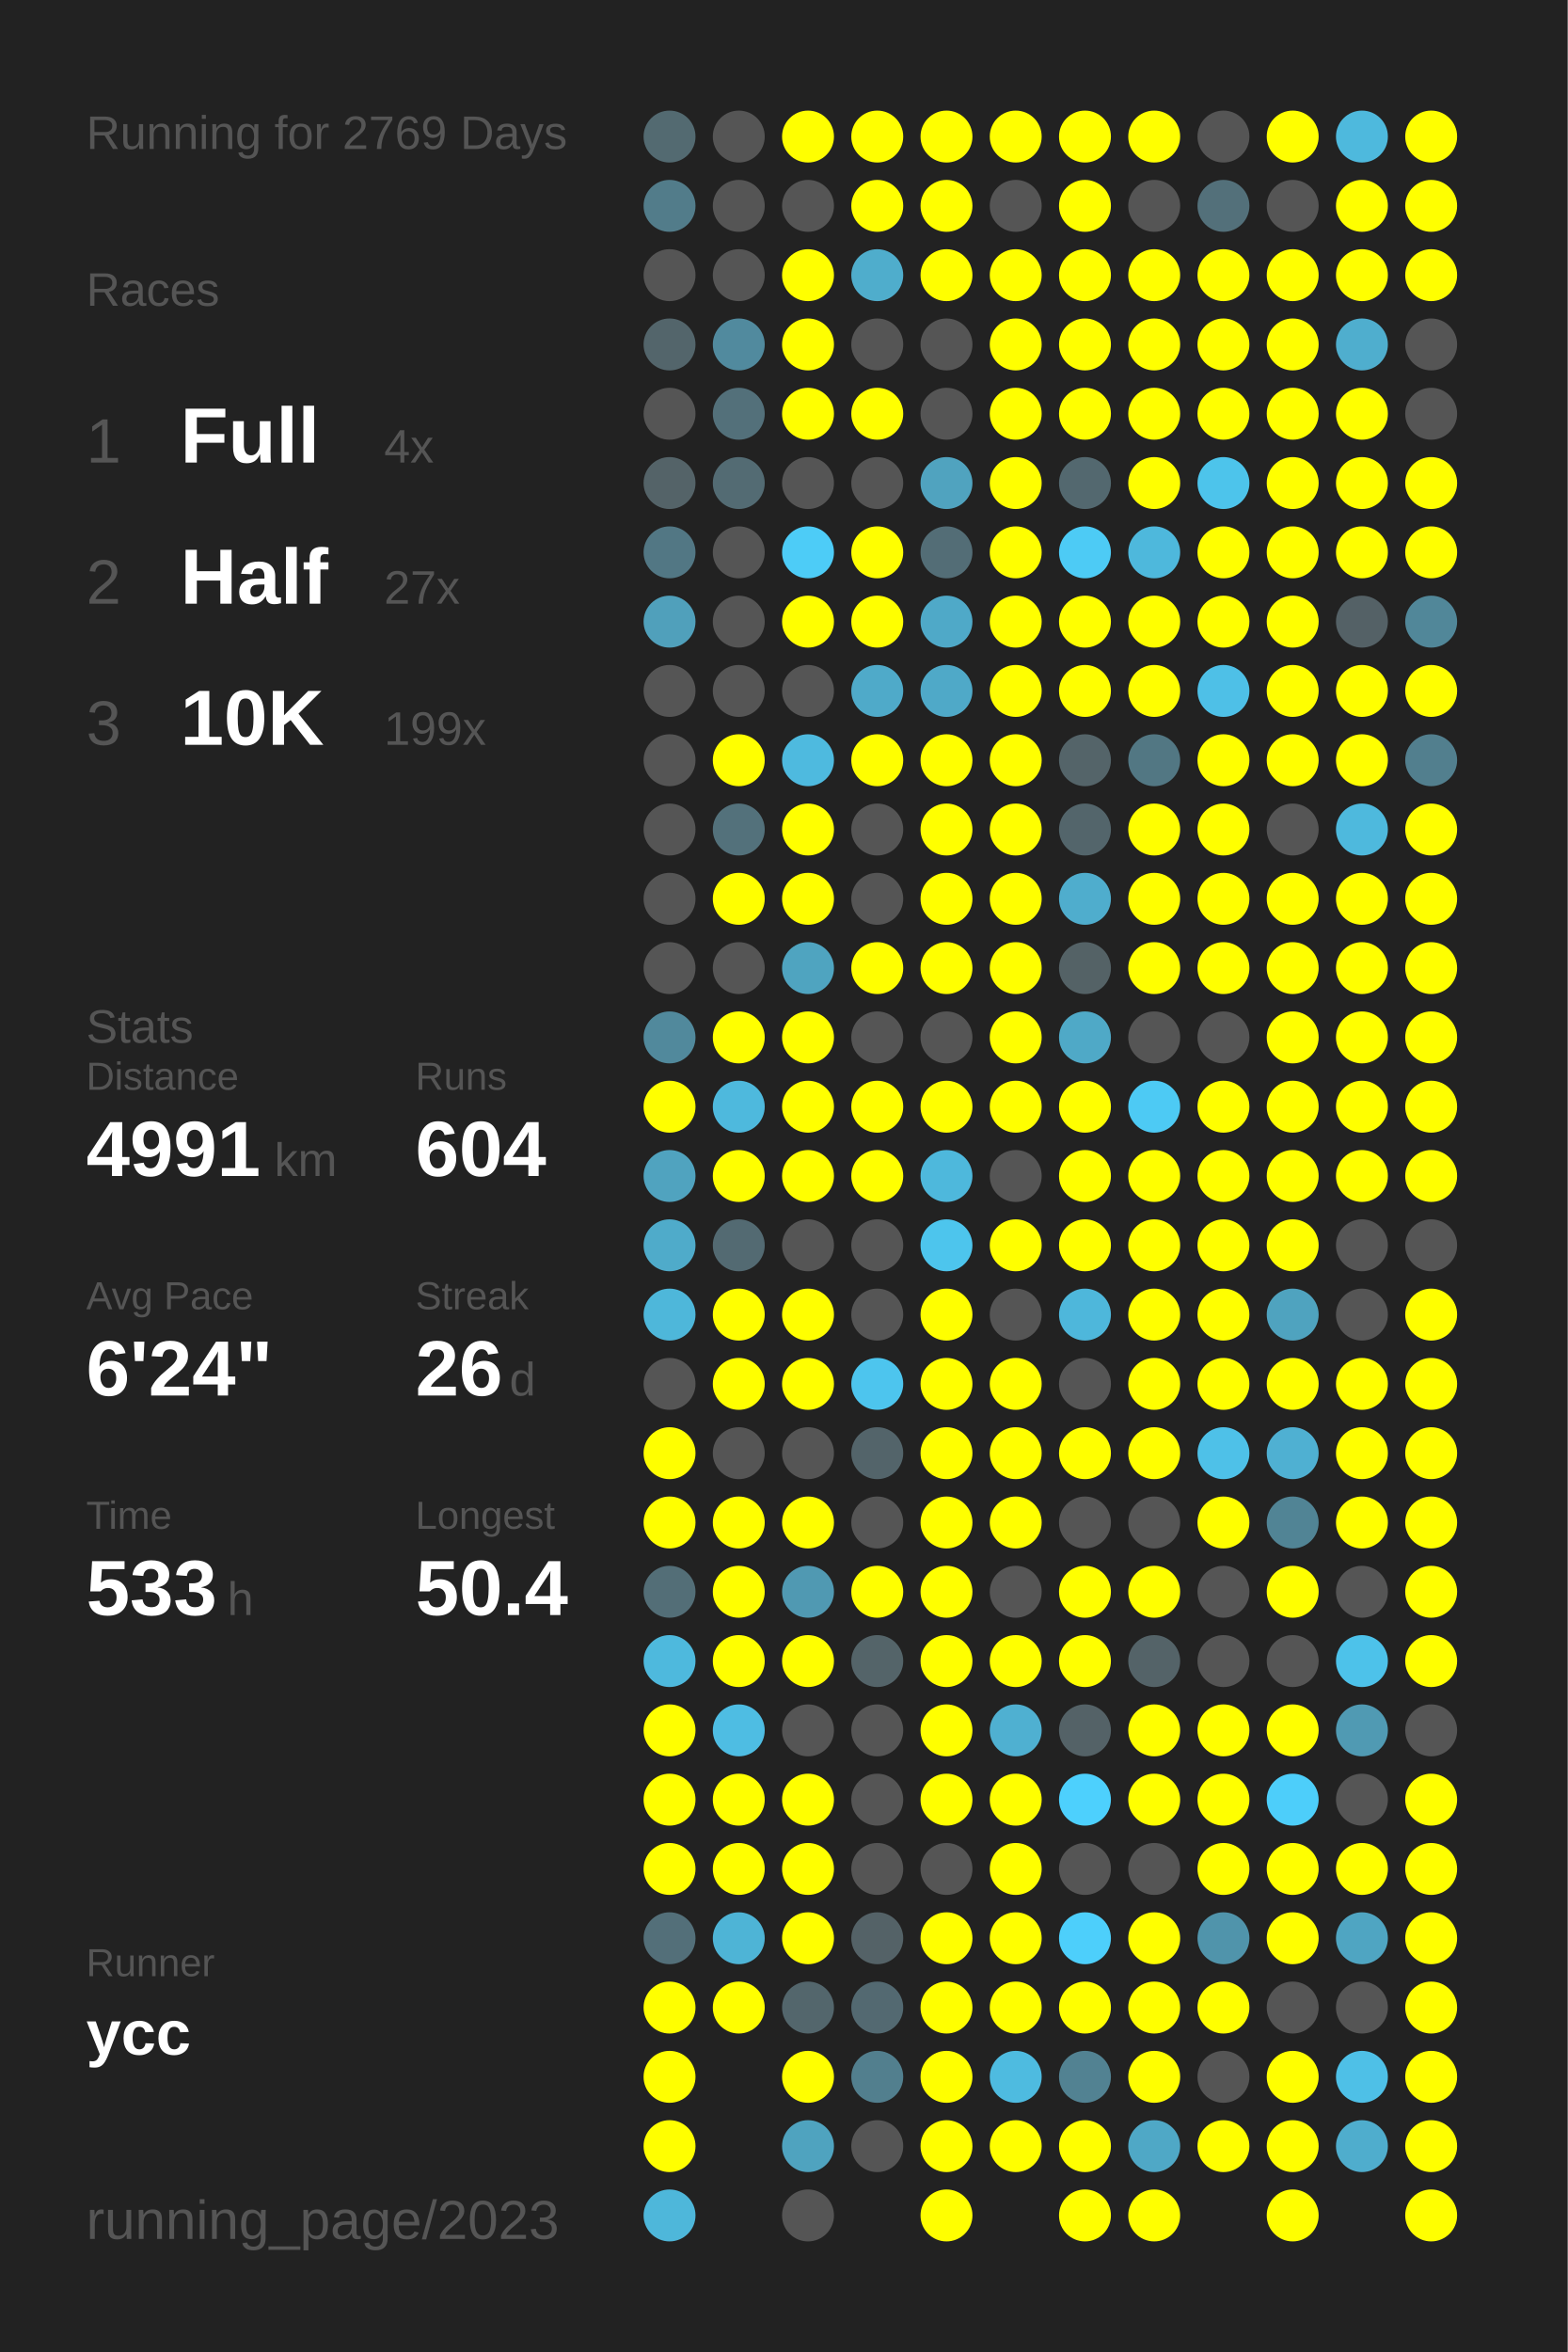
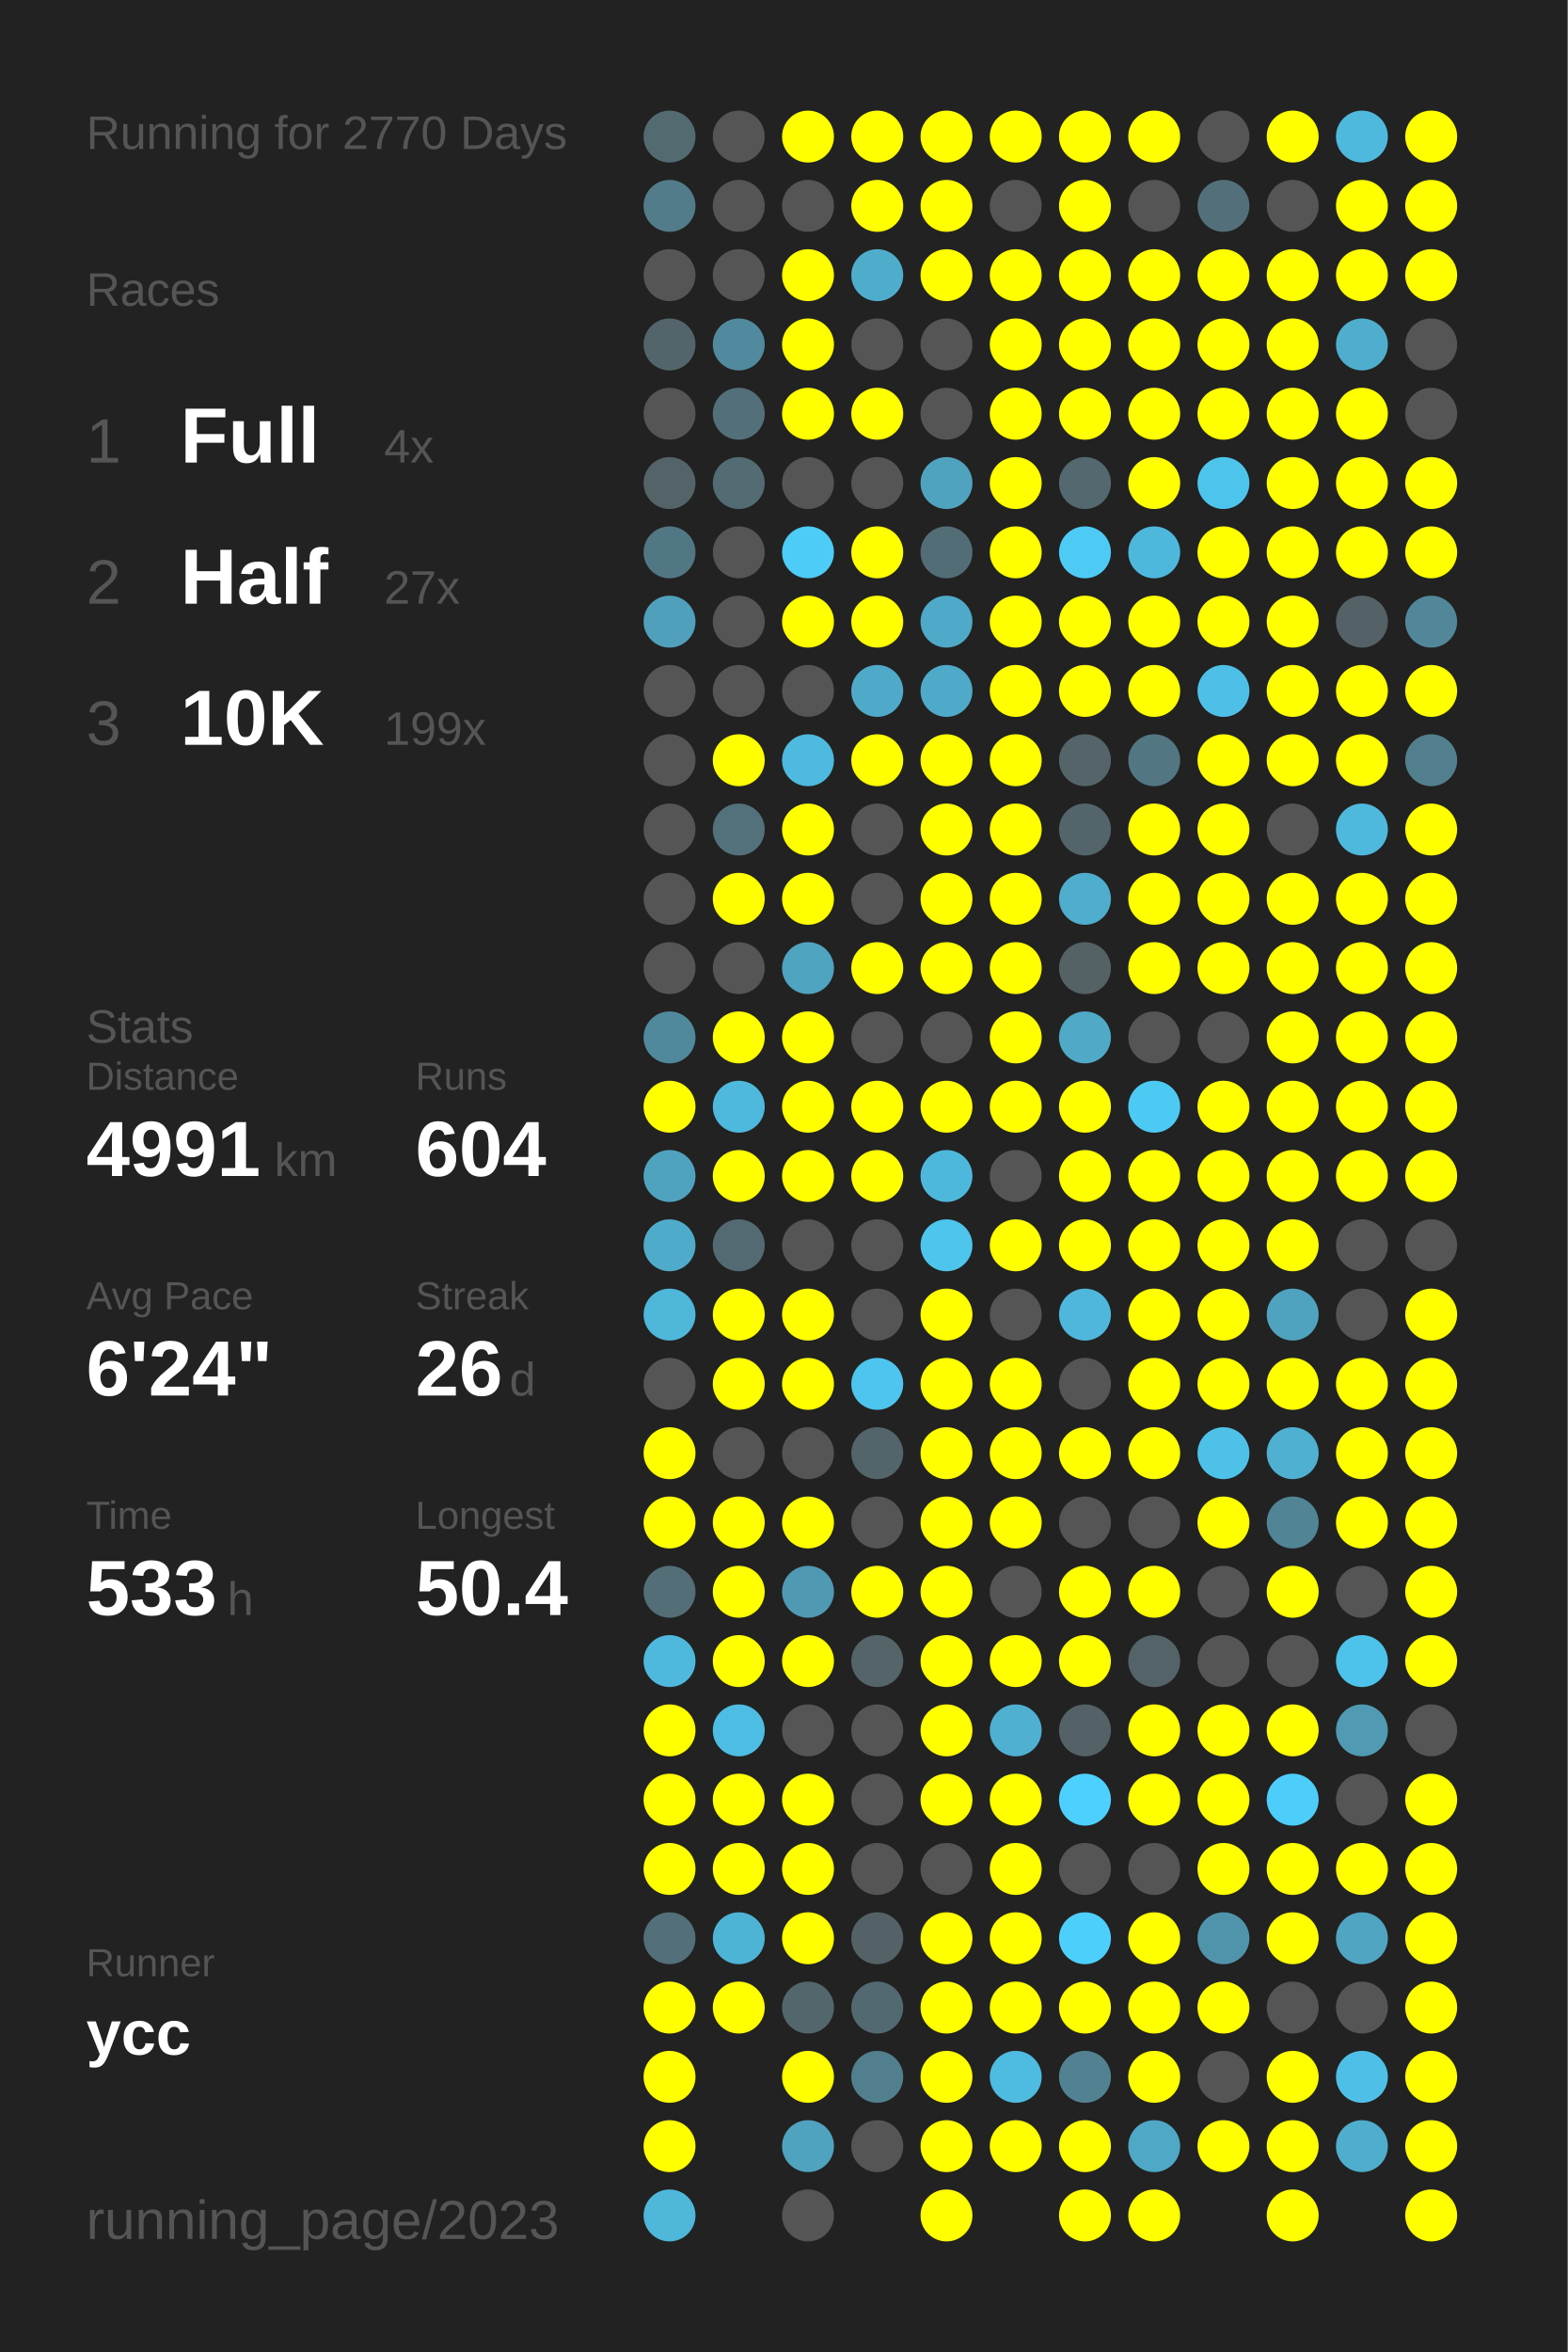
<svg xmlns="http://www.w3.org/2000/svg" baseProfile="full" height="300mm" version="1.1" viewBox="0,0,200,300" width="200mm">
  <defs />
  <rect fill="#222222" height="300" width="200" x="0" y="0" />
-   <text fill="#555555" style="font-size:6px; font-family:Arial;" x="11" y="19">Running for 2769 Days</text>
+   <text fill="#555555" style="font-size:6px; font-family:Arial;" x="11" y="19">Running for 2770 Days</text>
  <text fill="#555555" style="font-size:6px; font-family:Arial;" x="11" y="39">Races</text>
  <text fill="#555555" style="font-size:8px; font-family:Arial;" x="11" y="59">1</text>
  <text fill="#FFFFFF" style="font-size:10px; font-family:Arial; font-weight:bold;" x="23" y="59">Full</text>
  <text fill="#555555" style="font-size:6px; font-family:Arial;" x="49" y="59">4x</text>
  <text fill="#555555" style="font-size:8px; font-family:Arial;" x="11" y="77">2</text>
  <text fill="#FFFFFF" style="font-size:10px; font-family:Arial; font-weight:bold;" x="23" y="77">Half</text>
  <text fill="#555555" style="font-size:6px; font-family:Arial;" x="49" y="77">27x</text>
  <text fill="#555555" style="font-size:8px; font-family:Arial;" x="11" y="95">3</text>
  <text fill="#FFFFFF" style="font-size:10px; font-family:Arial; font-weight:bold;" x="23" y="95">10K</text>
  <text fill="#555555" style="font-size:6px; font-family:Arial;" x="49" y="95">199x</text>
  <text fill="#555555" style="font-size:6px; font-family:Arial;" x="11" y="133">Stats</text>
  <text fill="#555555" style="font-size:5px; font-family:Arial;" x="11" y="139">Distance</text>
  <text fill="#FFFFFF" style="font-size:10px; font-family:Arial; font-weight:bold;" x="11" y="150">4991</text>
  <text fill="#555555" style="font-size:6px; font-family:Arial;" x="35" y="150">km</text>
  <text fill="#555555" style="font-size:5px; font-family:Arial;" x="53" y="139">Runs</text>
  <text fill="#FFFFFF" style="font-size:10px; font-family:Arial; font-weight:bold;" x="53" y="150">604</text>
  <text fill="#555555" style="font-size:5px; font-family:Arial;" x="11" y="167">Avg Pace</text>
  <text fill="#FFFFFF" style="font-size:10px; font-family:Arial; font-weight:bold;" x="11" y="178">6'24"</text>
  <text fill="#555555" style="font-size:5px; font-family:Arial;" x="53" y="167">Streak</text>
  <text fill="#FFFFFF" style="font-size:10px; font-family:Arial; font-weight:bold;" x="53" y="178">26</text>
  <text fill="#555555" style="font-size:6px; font-family:Arial;" x="65" y="178">d</text>
  <text fill="#555555" style="font-size:5px; font-family:Arial;" x="11" y="195">Time</text>
  <text fill="#FFFFFF" style="font-size:10px; font-family:Arial; font-weight:bold;" x="11" y="206">533</text>
  <text fill="#555555" style="font-size:6px; font-family:Arial;" x="29" y="206">h</text>
  <text fill="#555555" style="font-size:5px; font-family:Arial;" x="53" y="195">Longest</text>
  <text fill="#FFFFFF" style="font-size:10px; font-family:Arial; font-weight:bold;" x="53" y="206">50.4</text>
  <text fill="#555555" style="font-size:5px; font-family:Arial;" x="11" y="252.065">Runner</text>
  <text fill="#FFFFFF" style="font-size:8px; font-family:Arial; font-weight:bold;" x="11" y="262.065">ycc</text>
  <text fill="#555555" style="font-size:7px; font-family:Arial;" x="11" y="285.581">running_page/2023</text>
  <circle cx="85.417" cy="17.419" fill="#536a71" r="3.312" />
  <circle cx="85.417" cy="26.258" fill="#527c8a" r="3.312" />
  <circle cx="85.417" cy="35.097" fill="#555555" r="3.312" />
  <circle cx="85.417" cy="43.935" fill="#53656b" r="3.312" />
  <circle cx="85.417" cy="52.774" fill="#555555" r="3.312" />
  <circle cx="85.417" cy="61.613" fill="#546368" r="3.312" />
  <circle cx="85.417" cy="70.452" fill="#527784" r="3.312" />
  <circle cx="85.417" cy="79.29" fill="#50a0bb" r="3.312" />
  <circle cx="85.417" cy="88.129" fill="#555555" r="3.312" />
  <circle cx="85.417" cy="96.968" fill="#555555" r="3.312" />
  <circle cx="85.417" cy="105.806" fill="#555555" r="3.312" />
  <circle cx="85.417" cy="114.645" fill="#555555" r="3.312" />
  <circle cx="85.417" cy="123.484" fill="#555555" r="3.312" />
  <circle cx="85.417" cy="132.323" fill="#51899c" r="3.312" />
  <circle cx="85.417" cy="141.161" fill="#FFFF00" r="3.312" />
  <circle cx="85.417" cy="150" fill="#50a3bf" r="3.312" />
  <circle cx="85.417" cy="158.839" fill="#4fabca" r="3.312" />
  <circle cx="85.417" cy="167.677" fill="#4eb7da" r="3.312" />
  <circle cx="85.417" cy="176.516" fill="#555555" r="3.312" />
  <circle cx="85.417" cy="185.355" fill="#FFFF00" r="3.312" />
  <circle cx="85.417" cy="194.194" fill="#FFFF00" r="3.312" />
  <circle cx="85.417" cy="203.032" fill="#536e77" r="3.312" />
  <circle cx="85.417" cy="211.871" fill="#4eb9dd" r="3.312" />
  <circle cx="85.417" cy="220.71" fill="#FFFF00" r="3.312" />
  <circle cx="85.417" cy="229.548" fill="#FFFF00" r="3.312" />
  <circle cx="85.417" cy="238.387" fill="#FFFF00" r="3.312" />
  <circle cx="85.417" cy="247.226" fill="#536f79" r="3.312" />
  <circle cx="85.417" cy="256.065" fill="#FFFF00" r="3.312" />
  <circle cx="85.417" cy="264.903" fill="#FFFF00" r="3.312" />
  <circle cx="85.417" cy="273.742" fill="#FFFF00" r="3.312" />
  <circle cx="85.417" cy="282.581" fill="#4eb7da" r="3.312" />
  <circle cx="94.25" cy="17.419" fill="#555555" r="3.312" />
  <circle cx="94.25" cy="26.258" fill="#555555" r="3.312" />
  <circle cx="94.25" cy="35.097" fill="#555555" r="3.312" />
  <circle cx="94.25" cy="43.935" fill="#518a9e" r="3.312" />
  <circle cx="94.25" cy="52.774" fill="#53707a" r="3.312" />
  <circle cx="94.25" cy="61.613" fill="#536b73" r="3.312" />
  <circle cx="94.25" cy="70.452" fill="#555555" r="3.312" />
  <circle cx="94.25" cy="79.29" fill="#555555" r="3.312" />
  <circle cx="94.25" cy="88.129" fill="#555555" r="3.312" />
  <circle cx="94.25" cy="96.968" fill="#FFFF00" r="3.312" />
  <circle cx="94.25" cy="105.806" fill="#53717b" r="3.312" />
  <circle cx="94.25" cy="114.645" fill="#FFFF00" r="3.312" />
  <circle cx="94.25" cy="123.484" fill="#555555" r="3.312" />
  <circle cx="94.25" cy="132.323" fill="#FFFF00" r="3.312" />
  <circle cx="94.25" cy="141.161" fill="#4eb9dd" r="3.312" />
  <circle cx="94.25" cy="150" fill="#FFFF00" r="3.312" />
  <circle cx="94.25" cy="158.839" fill="#536a72" r="3.312" />
  <circle cx="94.25" cy="167.677" fill="#FFFF00" r="3.312" />
  <circle cx="94.25" cy="176.516" fill="#FFFF00" r="3.312" />
  <circle cx="94.25" cy="185.355" fill="#555555" r="3.312" />
  <circle cx="94.25" cy="194.194" fill="#FFFF00" r="3.312" />
  <circle cx="94.25" cy="203.032" fill="#FFFF00" r="3.312" />
  <circle cx="94.25" cy="211.871" fill="#FFFF00" r="3.312" />
  <circle cx="94.25" cy="220.71" fill="#4ebde3" r="3.312" />
  <circle cx="94.25" cy="229.548" fill="#FFFF00" r="3.312" />
  <circle cx="94.25" cy="238.387" fill="#FFFF00" r="3.312" />
  <circle cx="94.25" cy="247.226" fill="#4eb4d6" r="3.312" />
  <circle cx="94.25" cy="256.065" fill="#FFFF00" r="3.312" />
  <circle cx="103.083" cy="17.419" fill="#FFFF00" r="3.312" />
  <circle cx="103.083" cy="26.258" fill="#555555" r="3.312" />
  <circle cx="103.083" cy="35.097" fill="#FFFF00" r="3.312" />
  <circle cx="103.083" cy="43.935" fill="#FFFF00" r="3.312" />
  <circle cx="103.083" cy="52.774" fill="#FFFF00" r="3.312" />
  <circle cx="103.083" cy="61.613" fill="#555555" r="3.312" />
  <circle cx="103.083" cy="70.452" fill="#4dccf7" r="3.312" />
  <circle cx="103.083" cy="79.29" fill="#FFFF00" r="3.312" />
  <circle cx="103.083" cy="88.129" fill="#555555" r="3.312" />
  <circle cx="103.083" cy="96.968" fill="#4ebadf" r="3.312" />
  <circle cx="103.083" cy="105.806" fill="#FFFF00" r="3.312" />
  <circle cx="103.083" cy="114.645" fill="#FFFF00" r="3.312" />
  <circle cx="103.083" cy="123.484" fill="#4fa4c0" r="3.312" />
  <circle cx="103.083" cy="132.323" fill="#FFFF00" r="3.312" />
  <circle cx="103.083" cy="141.161" fill="#FFFF00" r="3.312" />
  <circle cx="103.083" cy="150" fill="#FFFF00" r="3.312" />
  <circle cx="103.083" cy="158.839" fill="#555555" r="3.312" />
  <circle cx="103.083" cy="167.677" fill="#FFFF00" r="3.312" />
  <circle cx="103.083" cy="176.516" fill="#FFFF00" r="3.312" />
  <circle cx="103.083" cy="185.355" fill="#555555" r="3.312" />
  <circle cx="103.083" cy="194.194" fill="#FFFF00" r="3.312" />
  <circle cx="103.083" cy="203.032" fill="#5099b2" r="3.312" />
  <circle cx="103.083" cy="211.871" fill="#FFFF00" r="3.312" />
  <circle cx="103.083" cy="220.71" fill="#555555" r="3.312" />
  <circle cx="103.083" cy="229.548" fill="#FFFF00" r="3.312" />
  <circle cx="103.083" cy="238.387" fill="#FFFF00" r="3.312" />
  <circle cx="103.083" cy="247.226" fill="#FFFF00" r="3.312" />
  <circle cx="103.083" cy="256.065" fill="#53666c" r="3.312" />
  <circle cx="103.083" cy="264.903" fill="#FFFF00" r="3.312" />
  <circle cx="103.083" cy="273.742" fill="#4fa3bf" r="3.312" />
  <circle cx="103.083" cy="282.581" fill="#555555" r="3.312" />
  <circle cx="111.917" cy="17.419" fill="#FFFF00" r="3.312" />
  <circle cx="111.917" cy="26.258" fill="#FFFF00" r="3.312" />
  <circle cx="111.917" cy="35.097" fill="#4fadcc" r="3.312" />
  <circle cx="111.917" cy="43.935" fill="#555555" r="3.312" />
  <circle cx="111.917" cy="52.774" fill="#FFFF00" r="3.312" />
  <circle cx="111.917" cy="61.613" fill="#555555" r="3.312" />
  <circle cx="111.917" cy="70.452" fill="#FFFF00" r="3.312" />
  <circle cx="111.917" cy="79.29" fill="#FFFF00" r="3.312" />
  <circle cx="111.917" cy="88.129" fill="#4faac9" r="3.312" />
  <circle cx="111.917" cy="96.968" fill="#FFFF00" r="3.312" />
  <circle cx="111.917" cy="105.806" fill="#555555" r="3.312" />
  <circle cx="111.917" cy="114.645" fill="#555555" r="3.312" />
  <circle cx="111.917" cy="123.484" fill="#FFFF00" r="3.312" />
  <circle cx="111.917" cy="132.323" fill="#555555" r="3.312" />
  <circle cx="111.917" cy="141.161" fill="#FFFF00" r="3.312" />
  <circle cx="111.917" cy="150" fill="#FFFF00" r="3.312" />
  <circle cx="111.917" cy="158.839" fill="#555555" r="3.312" />
  <circle cx="111.917" cy="167.677" fill="#555555" r="3.312" />
  <circle cx="111.917" cy="176.516" fill="#4dc5ee" r="3.312" />
  <circle cx="111.917" cy="185.355" fill="#53646a" r="3.312" />
  <circle cx="111.917" cy="194.194" fill="#555555" r="3.312" />
  <circle cx="111.917" cy="203.032" fill="#FFFF00" r="3.312" />
  <circle cx="111.917" cy="211.871" fill="#546469" r="3.312" />
  <circle cx="111.917" cy="220.71" fill="#555555" r="3.312" />
  <circle cx="111.917" cy="229.548" fill="#555555" r="3.312" />
  <circle cx="111.917" cy="238.387" fill="#555555" r="3.312" />
  <circle cx="111.917" cy="247.226" fill="#546267" r="3.312" />
  <circle cx="111.917" cy="256.065" fill="#536971" r="3.312" />
  <circle cx="111.917" cy="264.903" fill="#527f8e" r="3.312" />
  <circle cx="111.917" cy="273.742" fill="#555555" r="3.312" />
  <circle cx="120.75" cy="17.419" fill="#FFFF00" r="3.312" />
  <circle cx="120.75" cy="26.258" fill="#FFFF00" r="3.312" />
  <circle cx="120.75" cy="35.097" fill="#FFFF00" r="3.312" />
  <circle cx="120.75" cy="43.935" fill="#555555" r="3.312" />
  <circle cx="120.75" cy="52.774" fill="#555555" r="3.312" />
  <circle cx="120.75" cy="61.613" fill="#50a3bf" r="3.312" />
  <circle cx="120.75" cy="70.452" fill="#536d76" r="3.312" />
  <circle cx="120.75" cy="79.29" fill="#4fa9c8" r="3.312" />
  <circle cx="120.75" cy="88.129" fill="#4fa9c8" r="3.312" />
  <circle cx="120.75" cy="96.968" fill="#FFFF00" r="3.312" />
  <circle cx="120.75" cy="105.806" fill="#FFFF00" r="3.312" />
  <circle cx="120.75" cy="114.645" fill="#FFFF00" r="3.312" />
  <circle cx="120.75" cy="123.484" fill="#FFFF00" r="3.312" />
  <circle cx="120.75" cy="132.323" fill="#555555" r="3.312" />
  <circle cx="120.75" cy="141.161" fill="#FFFF00" r="3.312" />
  <circle cx="120.75" cy="150" fill="#4eb8dc" r="3.312" />
  <circle cx="120.75" cy="158.839" fill="#4dc5ed" r="3.312" />
  <circle cx="120.75" cy="167.677" fill="#FFFF00" r="3.312" />
  <circle cx="120.75" cy="176.516" fill="#FFFF00" r="3.312" />
  <circle cx="120.75" cy="185.355" fill="#FFFF00" r="3.312" />
  <circle cx="120.75" cy="194.194" fill="#FFFF00" r="3.312" />
  <circle cx="120.75" cy="203.032" fill="#FFFF00" r="3.312" />
  <circle cx="120.75" cy="211.871" fill="#FFFF00" r="3.312" />
  <circle cx="120.75" cy="220.71" fill="#FFFF00" r="3.312" />
  <circle cx="120.75" cy="229.548" fill="#FFFF00" r="3.312" />
  <circle cx="120.75" cy="238.387" fill="#555555" r="3.312" />
  <circle cx="120.75" cy="247.226" fill="#FFFF00" r="3.312" />
  <circle cx="120.75" cy="256.065" fill="#FFFF00" r="3.312" />
  <circle cx="120.75" cy="264.903" fill="#FFFF00" r="3.312" />
  <circle cx="120.75" cy="273.742" fill="#FFFF00" r="3.312" />
  <circle cx="120.75" cy="282.581" fill="#FFFF00" r="3.312" />
  <circle cx="129.583" cy="17.419" fill="#FFFF00" r="3.312" />
  <circle cx="129.583" cy="26.258" fill="#555555" r="3.312" />
  <circle cx="129.583" cy="35.097" fill="#FFFF00" r="3.312" />
  <circle cx="129.583" cy="43.935" fill="#FFFF00" r="3.312" />
  <circle cx="129.583" cy="52.774" fill="#FFFF00" r="3.312" />
  <circle cx="129.583" cy="61.613" fill="#FFFF00" r="3.312" />
  <circle cx="129.583" cy="70.452" fill="#FFFF00" r="3.312" />
  <circle cx="129.583" cy="79.29" fill="#FFFF00" r="3.312" />
  <circle cx="129.583" cy="88.129" fill="#FFFF00" r="3.312" />
  <circle cx="129.583" cy="96.968" fill="#FFFF00" r="3.312" />
  <circle cx="129.583" cy="105.806" fill="#FFFF00" r="3.312" />
  <circle cx="129.583" cy="114.645" fill="#FFFF00" r="3.312" />
  <circle cx="129.583" cy="123.484" fill="#FFFF00" r="3.312" />
  <circle cx="129.583" cy="132.323" fill="#FFFF00" r="3.312" />
  <circle cx="129.583" cy="141.161" fill="#FFFF00" r="3.312" />
  <circle cx="129.583" cy="150" fill="#555555" r="3.312" />
  <circle cx="129.583" cy="158.839" fill="#FFFF00" r="3.312" />
  <circle cx="129.583" cy="167.677" fill="#555555" r="3.312" />
  <circle cx="129.583" cy="176.516" fill="#FFFF00" r="3.312" />
  <circle cx="129.583" cy="185.355" fill="#FFFF00" r="3.312" />
  <circle cx="129.583" cy="194.194" fill="#FFFF00" r="3.312" />
  <circle cx="129.583" cy="203.032" fill="#555555" r="3.312" />
  <circle cx="129.583" cy="211.871" fill="#FFFF00" r="3.312" />
  <circle cx="129.583" cy="220.71" fill="#4fb0d1" r="3.312" />
  <circle cx="129.583" cy="229.548" fill="#FFFF00" r="3.312" />
  <circle cx="129.583" cy="238.387" fill="#FFFF00" r="3.312" />
  <circle cx="129.583" cy="247.226" fill="#FFFF00" r="3.312" />
  <circle cx="129.583" cy="256.065" fill="#FFFF00" r="3.312" />
  <circle cx="129.583" cy="264.903" fill="#4ebbe0" r="3.312" />
  <circle cx="129.583" cy="273.742" fill="#FFFF00" r="3.312" />
  <circle cx="138.417" cy="17.419" fill="#FFFF00" r="3.312" />
  <circle cx="138.417" cy="26.258" fill="#FFFF00" r="3.312" />
  <circle cx="138.417" cy="35.097" fill="#FFFF00" r="3.312" />
  <circle cx="138.417" cy="43.935" fill="#FFFF00" r="3.312" />
  <circle cx="138.417" cy="52.774" fill="#FFFF00" r="3.312" />
  <circle cx="138.417" cy="61.613" fill="#53686f" r="3.312" />
  <circle cx="138.417" cy="70.452" fill="#4dcbf5" r="3.312" />
  <circle cx="138.417" cy="79.29" fill="#FFFF00" r="3.312" />
  <circle cx="138.417" cy="88.129" fill="#FFFF00" r="3.312" />
  <circle cx="138.417" cy="96.968" fill="#546469" r="3.312" />
  <circle cx="138.417" cy="105.806" fill="#53656b" r="3.312" />
  <circle cx="138.417" cy="114.645" fill="#4fadcd" r="3.312" />
  <circle cx="138.417" cy="123.484" fill="#546266" r="3.312" />
  <circle cx="138.417" cy="132.323" fill="#4fa9c7" r="3.312" />
  <circle cx="138.417" cy="141.161" fill="#FFFF00" r="3.312" />
  <circle cx="138.417" cy="150" fill="#FFFF00" r="3.312" />
  <circle cx="138.417" cy="158.839" fill="#FFFF00" r="3.312" />
  <circle cx="138.417" cy="167.677" fill="#4eb7db" r="3.312" />
  <circle cx="138.417" cy="176.516" fill="#555555" r="3.312" />
  <circle cx="138.417" cy="185.355" fill="#FFFF00" r="3.312" />
  <circle cx="138.417" cy="194.194" fill="#555555" r="3.312" />
  <circle cx="138.417" cy="203.032" fill="#FFFF00" r="3.312" />
  <circle cx="138.417" cy="211.871" fill="#FFFF00" r="3.312" />
  <circle cx="138.417" cy="220.71" fill="#546267" r="3.312" />
  <circle cx="138.417" cy="229.548" fill="#4dd0fd" r="3.312" />
  <circle cx="138.417" cy="238.387" fill="#555555" r="3.312" />
  <circle cx="138.417" cy="247.226" fill="#4dcffb" r="3.312" />
  <circle cx="138.417" cy="256.065" fill="#FFFF00" r="3.312" />
  <circle cx="138.417" cy="264.903" fill="#528292" r="3.312" />
  <circle cx="138.417" cy="273.742" fill="#FFFF00" r="3.312" />
  <circle cx="138.417" cy="282.581" fill="#FFFF00" r="3.312" />
  <circle cx="147.25" cy="17.419" fill="#FFFF00" r="3.312" />
  <circle cx="147.25" cy="26.258" fill="#555555" r="3.312" />
  <circle cx="147.25" cy="35.097" fill="#FFFF00" r="3.312" />
  <circle cx="147.25" cy="43.935" fill="#FFFF00" r="3.312" />
  <circle cx="147.25" cy="52.774" fill="#FFFF00" r="3.312" />
  <circle cx="147.25" cy="61.613" fill="#FFFF00" r="3.312" />
  <circle cx="147.25" cy="70.452" fill="#4eb8dc" r="3.312" />
  <circle cx="147.25" cy="79.29" fill="#FFFF00" r="3.312" />
  <circle cx="147.25" cy="88.129" fill="#FFFF00" r="3.312" />
  <circle cx="147.25" cy="96.968" fill="#527783" r="3.312" />
  <circle cx="147.25" cy="105.806" fill="#FFFF00" r="3.312" />
  <circle cx="147.25" cy="114.645" fill="#FFFF00" r="3.312" />
  <circle cx="147.25" cy="123.484" fill="#FFFF00" r="3.312" />
  <circle cx="147.25" cy="132.323" fill="#555555" r="3.312" />
  <circle cx="147.25" cy="141.161" fill="#4dcaf4" r="3.312" />
  <circle cx="147.25" cy="150" fill="#FFFF00" r="3.312" />
  <circle cx="147.25" cy="158.839" fill="#FFFF00" r="3.312" />
  <circle cx="147.25" cy="167.677" fill="#FFFF00" r="3.312" />
  <circle cx="147.25" cy="176.516" fill="#FFFF00" r="3.312" />
  <circle cx="147.25" cy="185.355" fill="#FFFF00" r="3.312" />
  <circle cx="147.25" cy="194.194" fill="#555555" r="3.312" />
  <circle cx="147.25" cy="203.032" fill="#FFFF00" r="3.312" />
  <circle cx="147.25" cy="211.871" fill="#546368" r="3.312" />
  <circle cx="147.25" cy="220.71" fill="#FFFF00" r="3.312" />
  <circle cx="147.25" cy="229.548" fill="#FFFF00" r="3.312" />
  <circle cx="147.25" cy="238.387" fill="#555555" r="3.312" />
  <circle cx="147.25" cy="247.226" fill="#FFFF00" r="3.312" />
  <circle cx="147.25" cy="256.065" fill="#FFFF00" r="3.312" />
  <circle cx="147.25" cy="264.903" fill="#FFFF00" r="3.312" />
  <circle cx="147.25" cy="273.742" fill="#4fa8c6" r="3.312" />
  <circle cx="147.25" cy="282.581" fill="#FFFF00" r="3.312" />
  <circle cx="156.083" cy="17.419" fill="#555555" r="3.312" />
  <circle cx="156.083" cy="26.258" fill="#53707a" r="3.312" />
  <circle cx="156.083" cy="35.097" fill="#FFFF00" r="3.312" />
  <circle cx="156.083" cy="43.935" fill="#FFFF00" r="3.312" />
  <circle cx="156.083" cy="52.774" fill="#FFFF00" r="3.312" />
  <circle cx="156.083" cy="61.613" fill="#4dc4eb" r="3.312" />
  <circle cx="156.083" cy="70.452" fill="#FFFF00" r="3.312" />
  <circle cx="156.083" cy="79.29" fill="#FFFF00" r="3.312" />
  <circle cx="156.083" cy="88.129" fill="#4ec0e7" r="3.312" />
  <circle cx="156.083" cy="96.968" fill="#FFFF00" r="3.312" />
  <circle cx="156.083" cy="105.806" fill="#FFFF00" r="3.312" />
  <circle cx="156.083" cy="114.645" fill="#FFFF00" r="3.312" />
  <circle cx="156.083" cy="123.484" fill="#FFFF00" r="3.312" />
  <circle cx="156.083" cy="132.323" fill="#555555" r="3.312" />
  <circle cx="156.083" cy="141.161" fill="#FFFF00" r="3.312" />
  <circle cx="156.083" cy="150" fill="#FFFF00" r="3.312" />
  <circle cx="156.083" cy="158.839" fill="#FFFF00" r="3.312" />
  <circle cx="156.083" cy="167.677" fill="#FFFF00" r="3.312" />
  <circle cx="156.083" cy="176.516" fill="#FFFF00" r="3.312" />
  <circle cx="156.083" cy="185.355" fill="#4ec1e8" r="3.312" />
  <circle cx="156.083" cy="194.194" fill="#FFFF00" r="3.312" />
  <circle cx="156.083" cy="203.032" fill="#555555" r="3.312" />
  <circle cx="156.083" cy="211.871" fill="#555555" r="3.312" />
  <circle cx="156.083" cy="220.71" fill="#FFFF00" r="3.312" />
  <circle cx="156.083" cy="229.548" fill="#FFFF00" r="3.312" />
  <circle cx="156.083" cy="238.387" fill="#FFFF00" r="3.312" />
  <circle cx="156.083" cy="247.226" fill="#5094ab" r="3.312" />
  <circle cx="156.083" cy="256.065" fill="#FFFF00" r="3.312" />
  <circle cx="156.083" cy="264.903" fill="#555555" r="3.312" />
  <circle cx="156.083" cy="273.742" fill="#FFFF00" r="3.312" />
  <circle cx="164.917" cy="17.419" fill="#FFFF00" r="3.312" />
  <circle cx="164.917" cy="26.258" fill="#555555" r="3.312" />
  <circle cx="164.917" cy="35.097" fill="#FFFF00" r="3.312" />
  <circle cx="164.917" cy="43.935" fill="#FFFF00" r="3.312" />
  <circle cx="164.917" cy="52.774" fill="#FFFF00" r="3.312" />
  <circle cx="164.917" cy="61.613" fill="#FFFF00" r="3.312" />
  <circle cx="164.917" cy="70.452" fill="#FFFF00" r="3.312" />
  <circle cx="164.917" cy="79.29" fill="#FFFF00" r="3.312" />
  <circle cx="164.917" cy="88.129" fill="#FFFF00" r="3.312" />
  <circle cx="164.917" cy="96.968" fill="#FFFF00" r="3.312" />
  <circle cx="164.917" cy="105.806" fill="#555555" r="3.312" />
  <circle cx="164.917" cy="114.645" fill="#FFFF00" r="3.312" />
  <circle cx="164.917" cy="123.484" fill="#FFFF00" r="3.312" />
  <circle cx="164.917" cy="132.323" fill="#FFFF00" r="3.312" />
  <circle cx="164.917" cy="141.161" fill="#FFFF00" r="3.312" />
  <circle cx="164.917" cy="150" fill="#FFFF00" r="3.312" />
  <circle cx="164.917" cy="158.839" fill="#FFFF00" r="3.312" />
  <circle cx="164.917" cy="167.677" fill="#4fa3bf" r="3.312" />
  <circle cx="164.917" cy="176.516" fill="#FFFF00" r="3.312" />
  <circle cx="164.917" cy="185.355" fill="#4fb0d2" r="3.312" />
  <circle cx="164.917" cy="194.194" fill="#518495" r="3.312" />
  <circle cx="164.917" cy="203.032" fill="#FFFF00" r="3.312" />
  <circle cx="164.917" cy="211.871" fill="#555555" r="3.312" />
  <circle cx="164.917" cy="220.71" fill="#FFFF00" r="3.312" />
  <circle cx="164.917" cy="229.548" fill="#4dcefa" r="3.312" />
  <circle cx="164.917" cy="238.387" fill="#FFFF00" r="3.312" />
  <circle cx="164.917" cy="247.226" fill="#FFFF00" r="3.312" />
  <circle cx="164.917" cy="256.065" fill="#555555" r="3.312" />
  <circle cx="164.917" cy="264.903" fill="#FFFF00" r="3.312" />
  <circle cx="164.917" cy="273.742" fill="#FFFF00" r="3.312" />
  <circle cx="164.917" cy="282.581" fill="#FFFF00" r="3.312" />
  <circle cx="173.75" cy="17.419" fill="#4eb9dd" r="3.312" />
  <circle cx="173.75" cy="26.258" fill="#FFFF00" r="3.312" />
  <circle cx="173.75" cy="35.097" fill="#FFFF00" r="3.312" />
  <circle cx="173.75" cy="43.935" fill="#4faece" r="3.312" />
  <circle cx="173.75" cy="52.774" fill="#FFFF00" r="3.312" />
  <circle cx="173.75" cy="61.613" fill="#FFFF00" r="3.312" />
  <circle cx="173.75" cy="70.452" fill="#FFFF00" r="3.312" />
  <circle cx="173.75" cy="79.29" fill="#546166" r="3.312" />
  <circle cx="173.75" cy="88.129" fill="#FFFF00" r="3.312" />
  <circle cx="173.75" cy="96.968" fill="#FFFF00" r="3.312" />
  <circle cx="173.75" cy="105.806" fill="#4eb9dd" r="3.312" />
  <circle cx="173.75" cy="114.645" fill="#FFFF00" r="3.312" />
  <circle cx="173.75" cy="123.484" fill="#FFFF00" r="3.312" />
  <circle cx="173.75" cy="132.323" fill="#FFFF00" r="3.312" />
  <circle cx="173.75" cy="141.161" fill="#FFFF00" r="3.312" />
  <circle cx="173.75" cy="150" fill="#FFFF00" r="3.312" />
  <circle cx="173.75" cy="158.839" fill="#555555" r="3.312" />
  <circle cx="173.75" cy="167.677" fill="#555555" r="3.312" />
  <circle cx="173.75" cy="176.516" fill="#FFFF00" r="3.312" />
  <circle cx="173.75" cy="185.355" fill="#FFFF00" r="3.312" />
  <circle cx="173.75" cy="194.194" fill="#FFFF00" r="3.312" />
  <circle cx="173.75" cy="203.032" fill="#555555" r="3.312" />
  <circle cx="173.75" cy="211.871" fill="#4dc2ea" r="3.312" />
  <circle cx="173.75" cy="220.71" fill="#509ab3" r="3.312" />
  <circle cx="173.75" cy="229.548" fill="#555555" r="3.312" />
  <circle cx="173.75" cy="238.387" fill="#FFFF00" r="3.312" />
  <circle cx="173.75" cy="247.226" fill="#4fa5c2" r="3.312" />
  <circle cx="173.75" cy="256.065" fill="#555555" r="3.312" />
  <circle cx="173.75" cy="264.903" fill="#4ec0e7" r="3.312" />
  <circle cx="173.75" cy="273.742" fill="#4fadcd" r="3.312" />
  <circle cx="182.583" cy="17.419" fill="#FFFF00" r="3.312" />
  <circle cx="182.583" cy="26.258" fill="#FFFF00" r="3.312" />
  <circle cx="182.583" cy="35.097" fill="#FFFF00" r="3.312" />
  <circle cx="182.583" cy="43.935" fill="#555555" r="3.312" />
  <circle cx="182.583" cy="52.774" fill="#555555" r="3.312" />
  <circle cx="182.583" cy="61.613" fill="#FFFF00" r="3.312" />
  <circle cx="182.583" cy="70.452" fill="#FFFF00" r="3.312" />
  <circle cx="182.583" cy="79.29" fill="#518799" r="3.312" />
  <circle cx="182.583" cy="88.129" fill="#FFFF00" r="3.312" />
  <circle cx="182.583" cy="96.968" fill="#527f8e" r="3.312" />
  <circle cx="182.583" cy="105.806" fill="#FFFF00" r="3.312" />
  <circle cx="182.583" cy="114.645" fill="#FFFF00" r="3.312" />
  <circle cx="182.583" cy="123.484" fill="#FFFF00" r="3.312" />
  <circle cx="182.583" cy="132.323" fill="#FFFF00" r="3.312" />
  <circle cx="182.583" cy="141.161" fill="#FFFF00" r="3.312" />
  <circle cx="182.583" cy="150" fill="#FFFF00" r="3.312" />
  <circle cx="182.583" cy="158.839" fill="#555555" r="3.312" />
  <circle cx="182.583" cy="167.677" fill="#FFFF00" r="3.312" />
  <circle cx="182.583" cy="176.516" fill="#FFFF00" r="3.312" />
  <circle cx="182.583" cy="185.355" fill="#FFFF00" r="3.312" />
  <circle cx="182.583" cy="194.194" fill="#FFFF00" r="3.312" />
  <circle cx="182.583" cy="203.032" fill="#FFFF00" r="3.312" />
  <circle cx="182.583" cy="211.871" fill="#FFFF00" r="3.312" />
  <circle cx="182.583" cy="220.71" fill="#555555" r="3.312" />
  <circle cx="182.583" cy="229.548" fill="#FFFF00" r="3.312" />
  <circle cx="182.583" cy="238.387" fill="#FFFF00" r="3.312" />
  <circle cx="182.583" cy="247.226" fill="#FFFF00" r="3.312" />
  <circle cx="182.583" cy="256.065" fill="#FFFF00" r="3.312" />
  <circle cx="182.583" cy="264.903" fill="#FFFF00" r="3.312" />
  <circle cx="182.583" cy="273.742" fill="#FFFF00" r="3.312" />
  <circle cx="182.583" cy="282.581" fill="#FFFF00" r="3.312" />
</svg>
